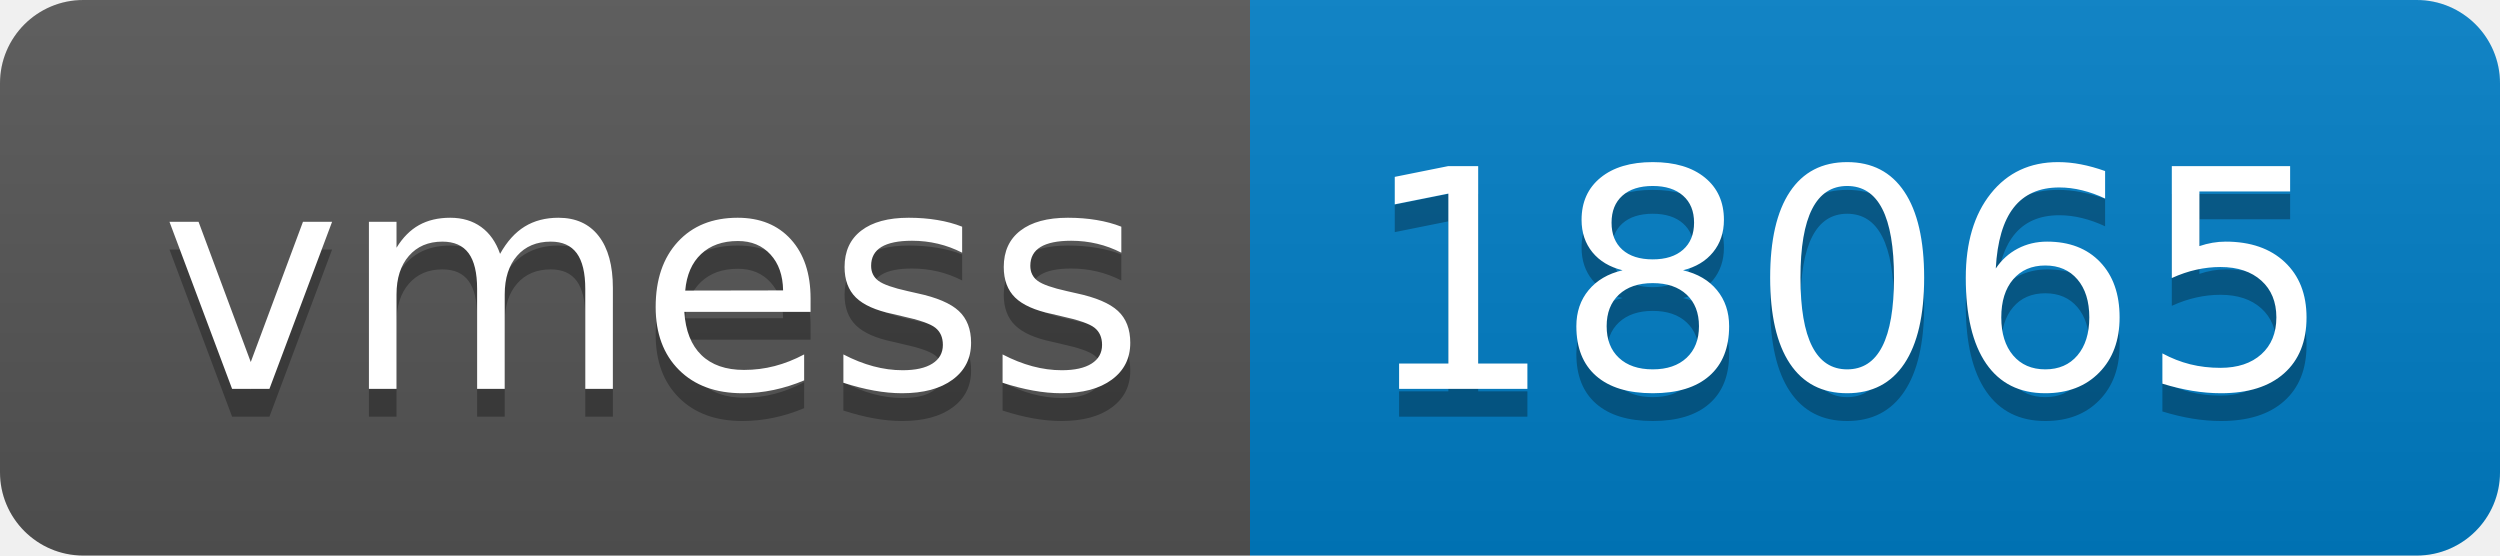
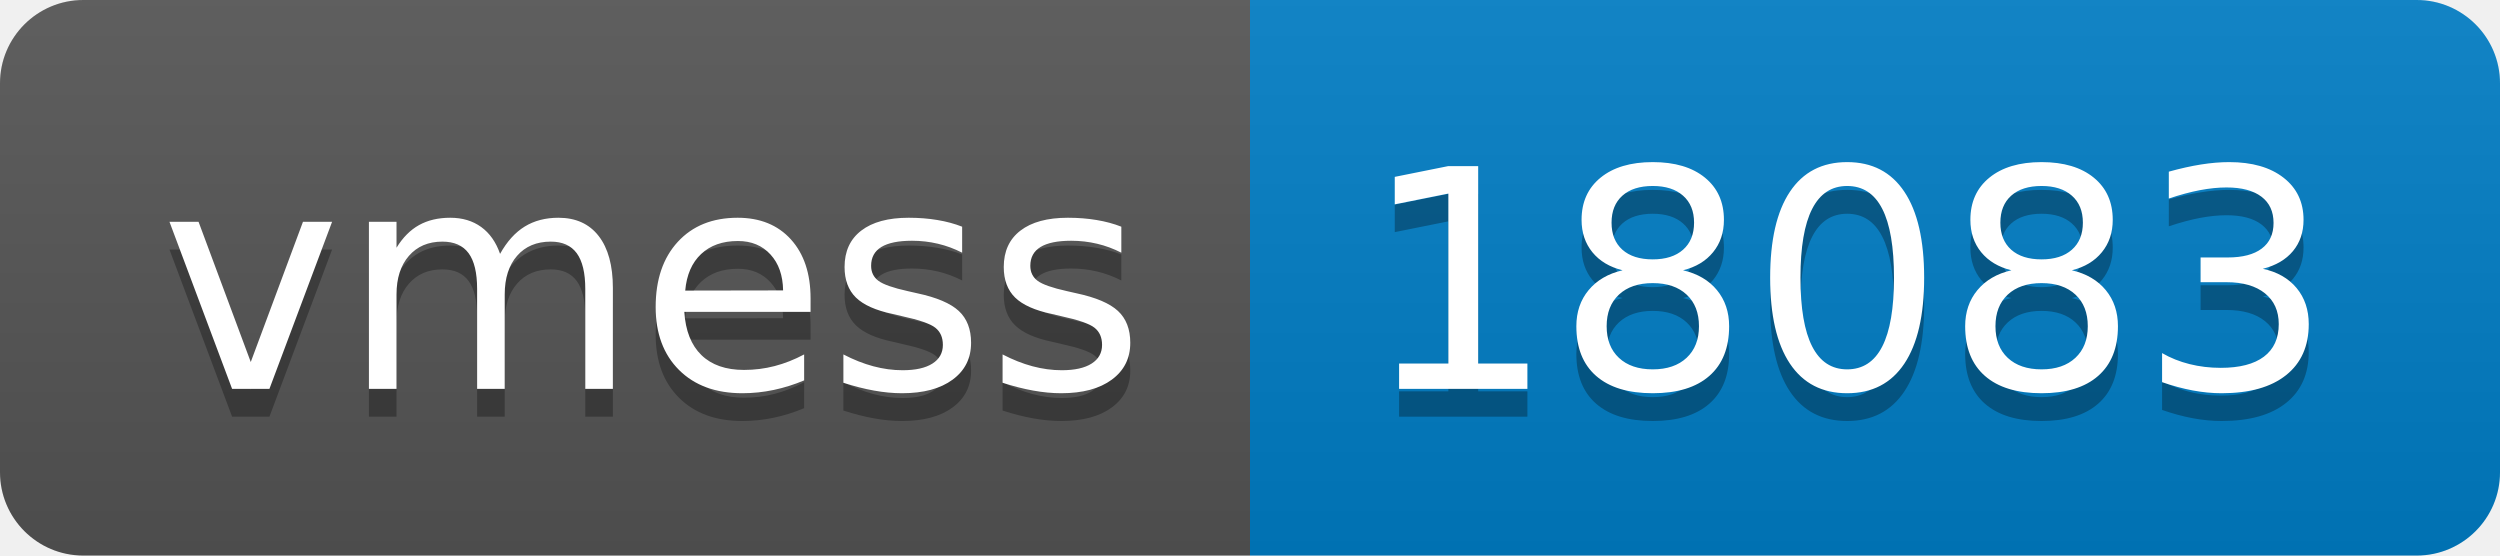
- <svg xmlns="http://www.w3.org/2000/svg" width="90" height="20" role="img" aria-label="vmess: 18065">
+ <svg xmlns="http://www.w3.org/2000/svg" width="90" height="20" role="img" aria-label="vmess: 18083">
  <linearGradient id="s" x2="0" y2="100%">
    <stop offset="0" stop-color="#bbb" stop-opacity=".1" />
    <stop offset="1" stop-opacity=".1" />
  </linearGradient>
  <clipPath id="r">
    <rect width="90" height="20" rx="3" fill="#fff" />
  </clipPath>
  <g clip-path="url(#r)">
    <rect width="45" height="20" fill="#555" />
    <rect x="45" width="45" height="20" fill="#007ec6" />
    <rect width="90" height="20" fill="url(#s)" />
  </g>
  <g fill="#fff" text-anchor="middle" font-family="Verdana,Geneva,DejaVu Sans,sans-serif" text-rendering="geometricPrecision" font-size="110">
    <text aria-hidden="true" x="235" y="150" fill="#010101" fill-opacity=".3" transform="scale(.1)" textLength="350">vmess</text>
    <text x="235" y="140" transform="scale(.1)" fill="#fff" textLength="350">vmess</text>
-     <text aria-hidden="true" x="665" y="150" fill="#010101" fill-opacity=".3" transform="scale(.1)" textLength="350">18065</text>
-     <text x="665" y="140" transform="scale(.1)" fill="#fff" textLength="350">18065</text>
+     <text aria-hidden="true" x="665" y="150" fill="#010101" fill-opacity=".3" transform="scale(.1)" textLength="350">18083</text>
+     <text x="665" y="140" transform="scale(.1)" fill="#fff" textLength="350">18083</text>
  </g>
</svg>
